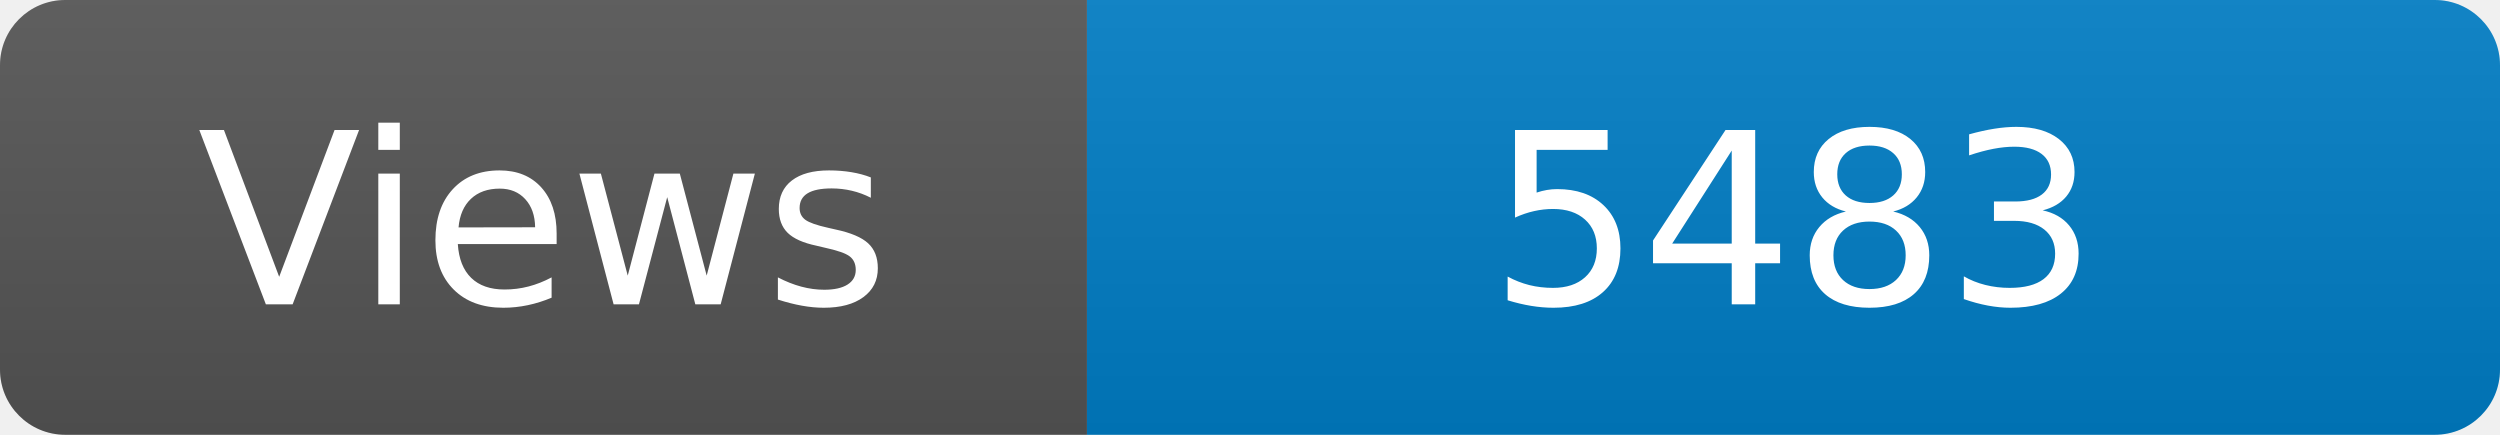
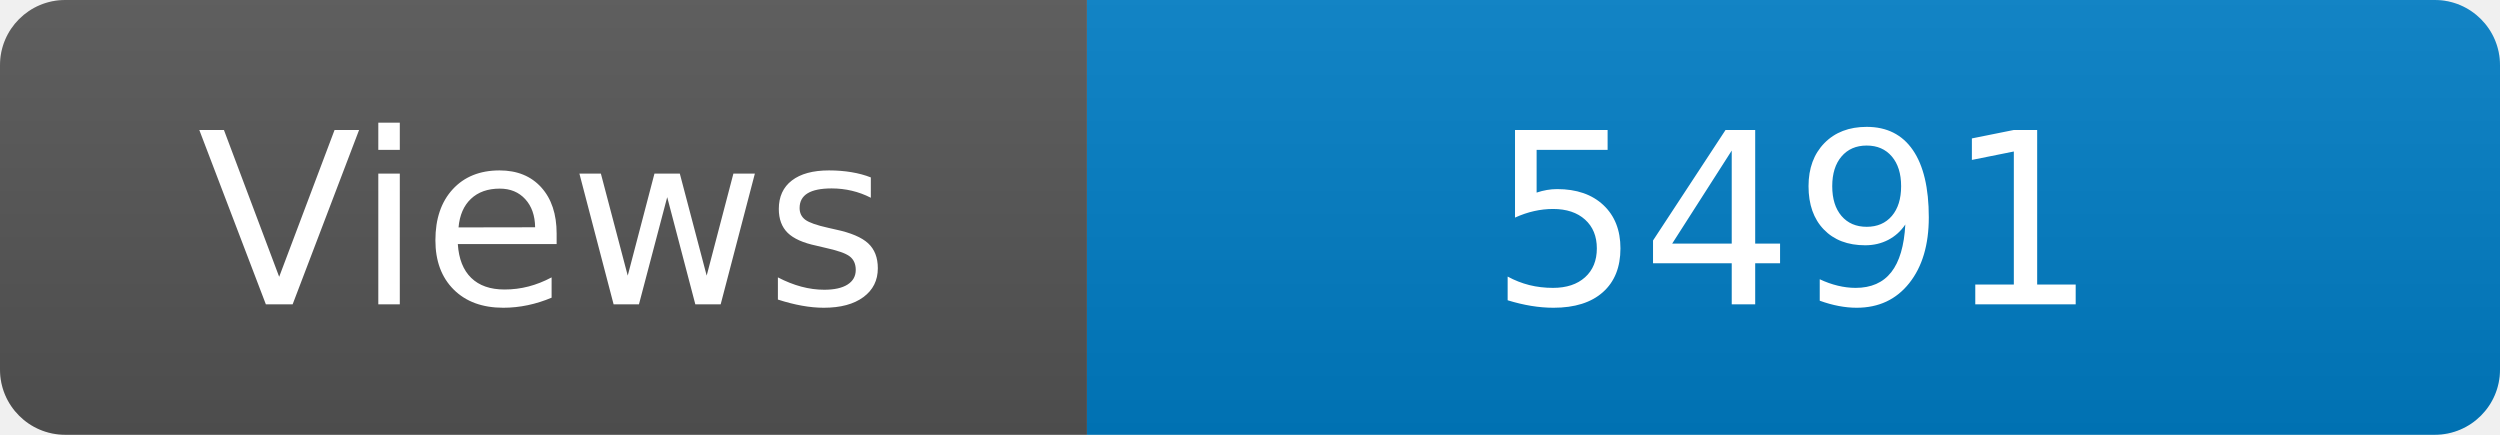
<svg xmlns="http://www.w3.org/2000/svg" width="115" height="20" role="img" aria-label="Maintained?: yes">
  <linearGradient id="s" x2="0" y2="100%">
    <stop offset="0" stop-color="#bbb" stop-opacity=".1" />
    <stop offset="1" stop-opacity=".1" />
  </linearGradient>
  <clipPath id="r">
    <rect width="115" height="20" rx="3" fill="#fff" />
  </clipPath>
  <g clip-path="url(#r)">
    <rect width="50" height="20" fill="#555" />
    <rect x="50" width="160" height="20" fill="#007ec6" />
    <rect width="115" height="20" fill="url(#s)" />
  </g>
  <g fill="#fff" text-anchor="middle" font-family="Verdana,Geneva,DejaVu Sans,sans-serif" font-size="110">
    <text x="250" y="140" transform="scale(.1)" fill="#fff">Views</text>
-     <text x="825" y="140" transform="scale(.1)" fill="#fff">5483</text>
+     <text x="825" y="140" transform="scale(.1)" fill="#fff">5491</text>
  </g>
</svg>
